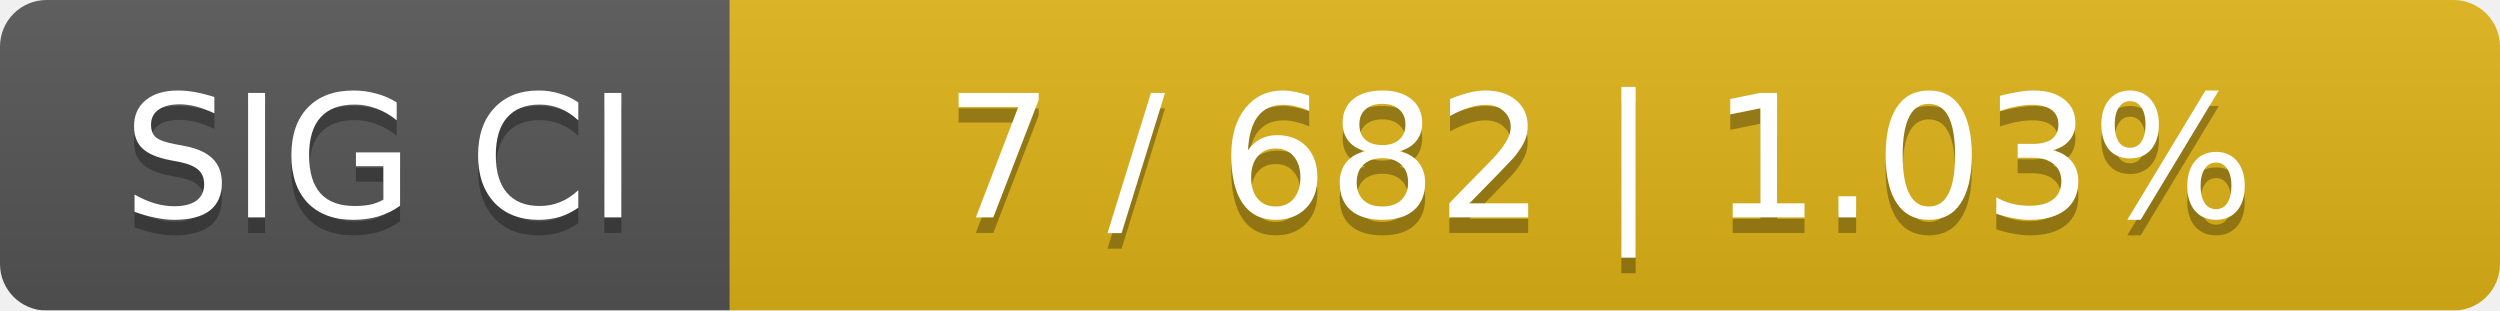
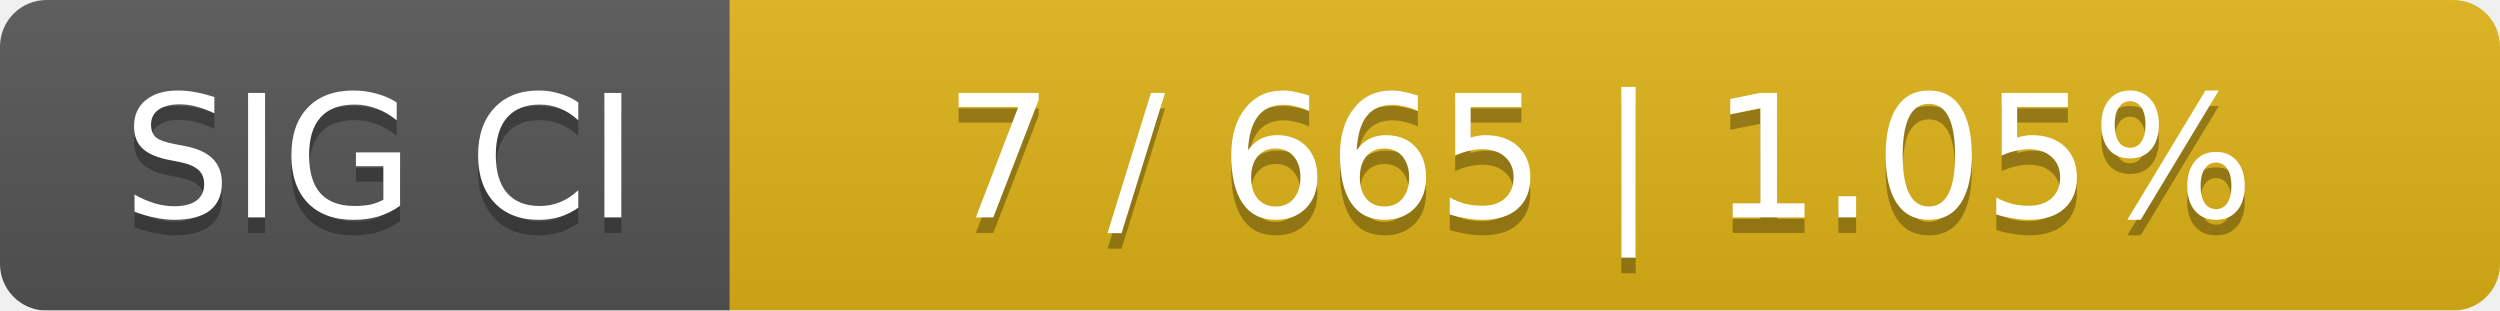
<svg xmlns="http://www.w3.org/2000/svg" width="161" height="20">
  <linearGradient id="smooth" x2="0" y2="100%">
    <stop offset="0" stop-color="#bbb" stop-opacity=".1" />
    <stop offset="1" stop-opacity=".1" />
  </linearGradient>
  <mask id="round">
    <rect width="161" height="20" rx="3" fill="#fff" />
  </mask>
  <g mask="url(#round)">
    <rect width="47" height="20" fill="#555" />
    <rect x="47" width="114" height="20" fill="#dfb317" />
    <rect width="161" height="20" fill="url(#smooth)" />
  </g>
  <g fill="#fff" text-anchor="middle" font-family="DejaVu Sans,Verdana,Geneva,sans-serif" font-size="11">
    <text x="24.5" y="15" fill="#010101" fill-opacity=".3">SIG CI</text>
    <text x="24.5" y="14">SIG CI</text>
-     <text x="103" y="15" fill="#010101" fill-opacity=".3">7 / 682    |    1.03%</text>
-     <text x="103" y="14">7 / 682    |    1.03%</text>
+     <text x="103" y="15" fill="#010101" fill-opacity=".3">7 / 665    |    1.05%</text>
+     <text x="103" y="14">7 / 665    |    1.05%</text>
  </g>
</svg>
